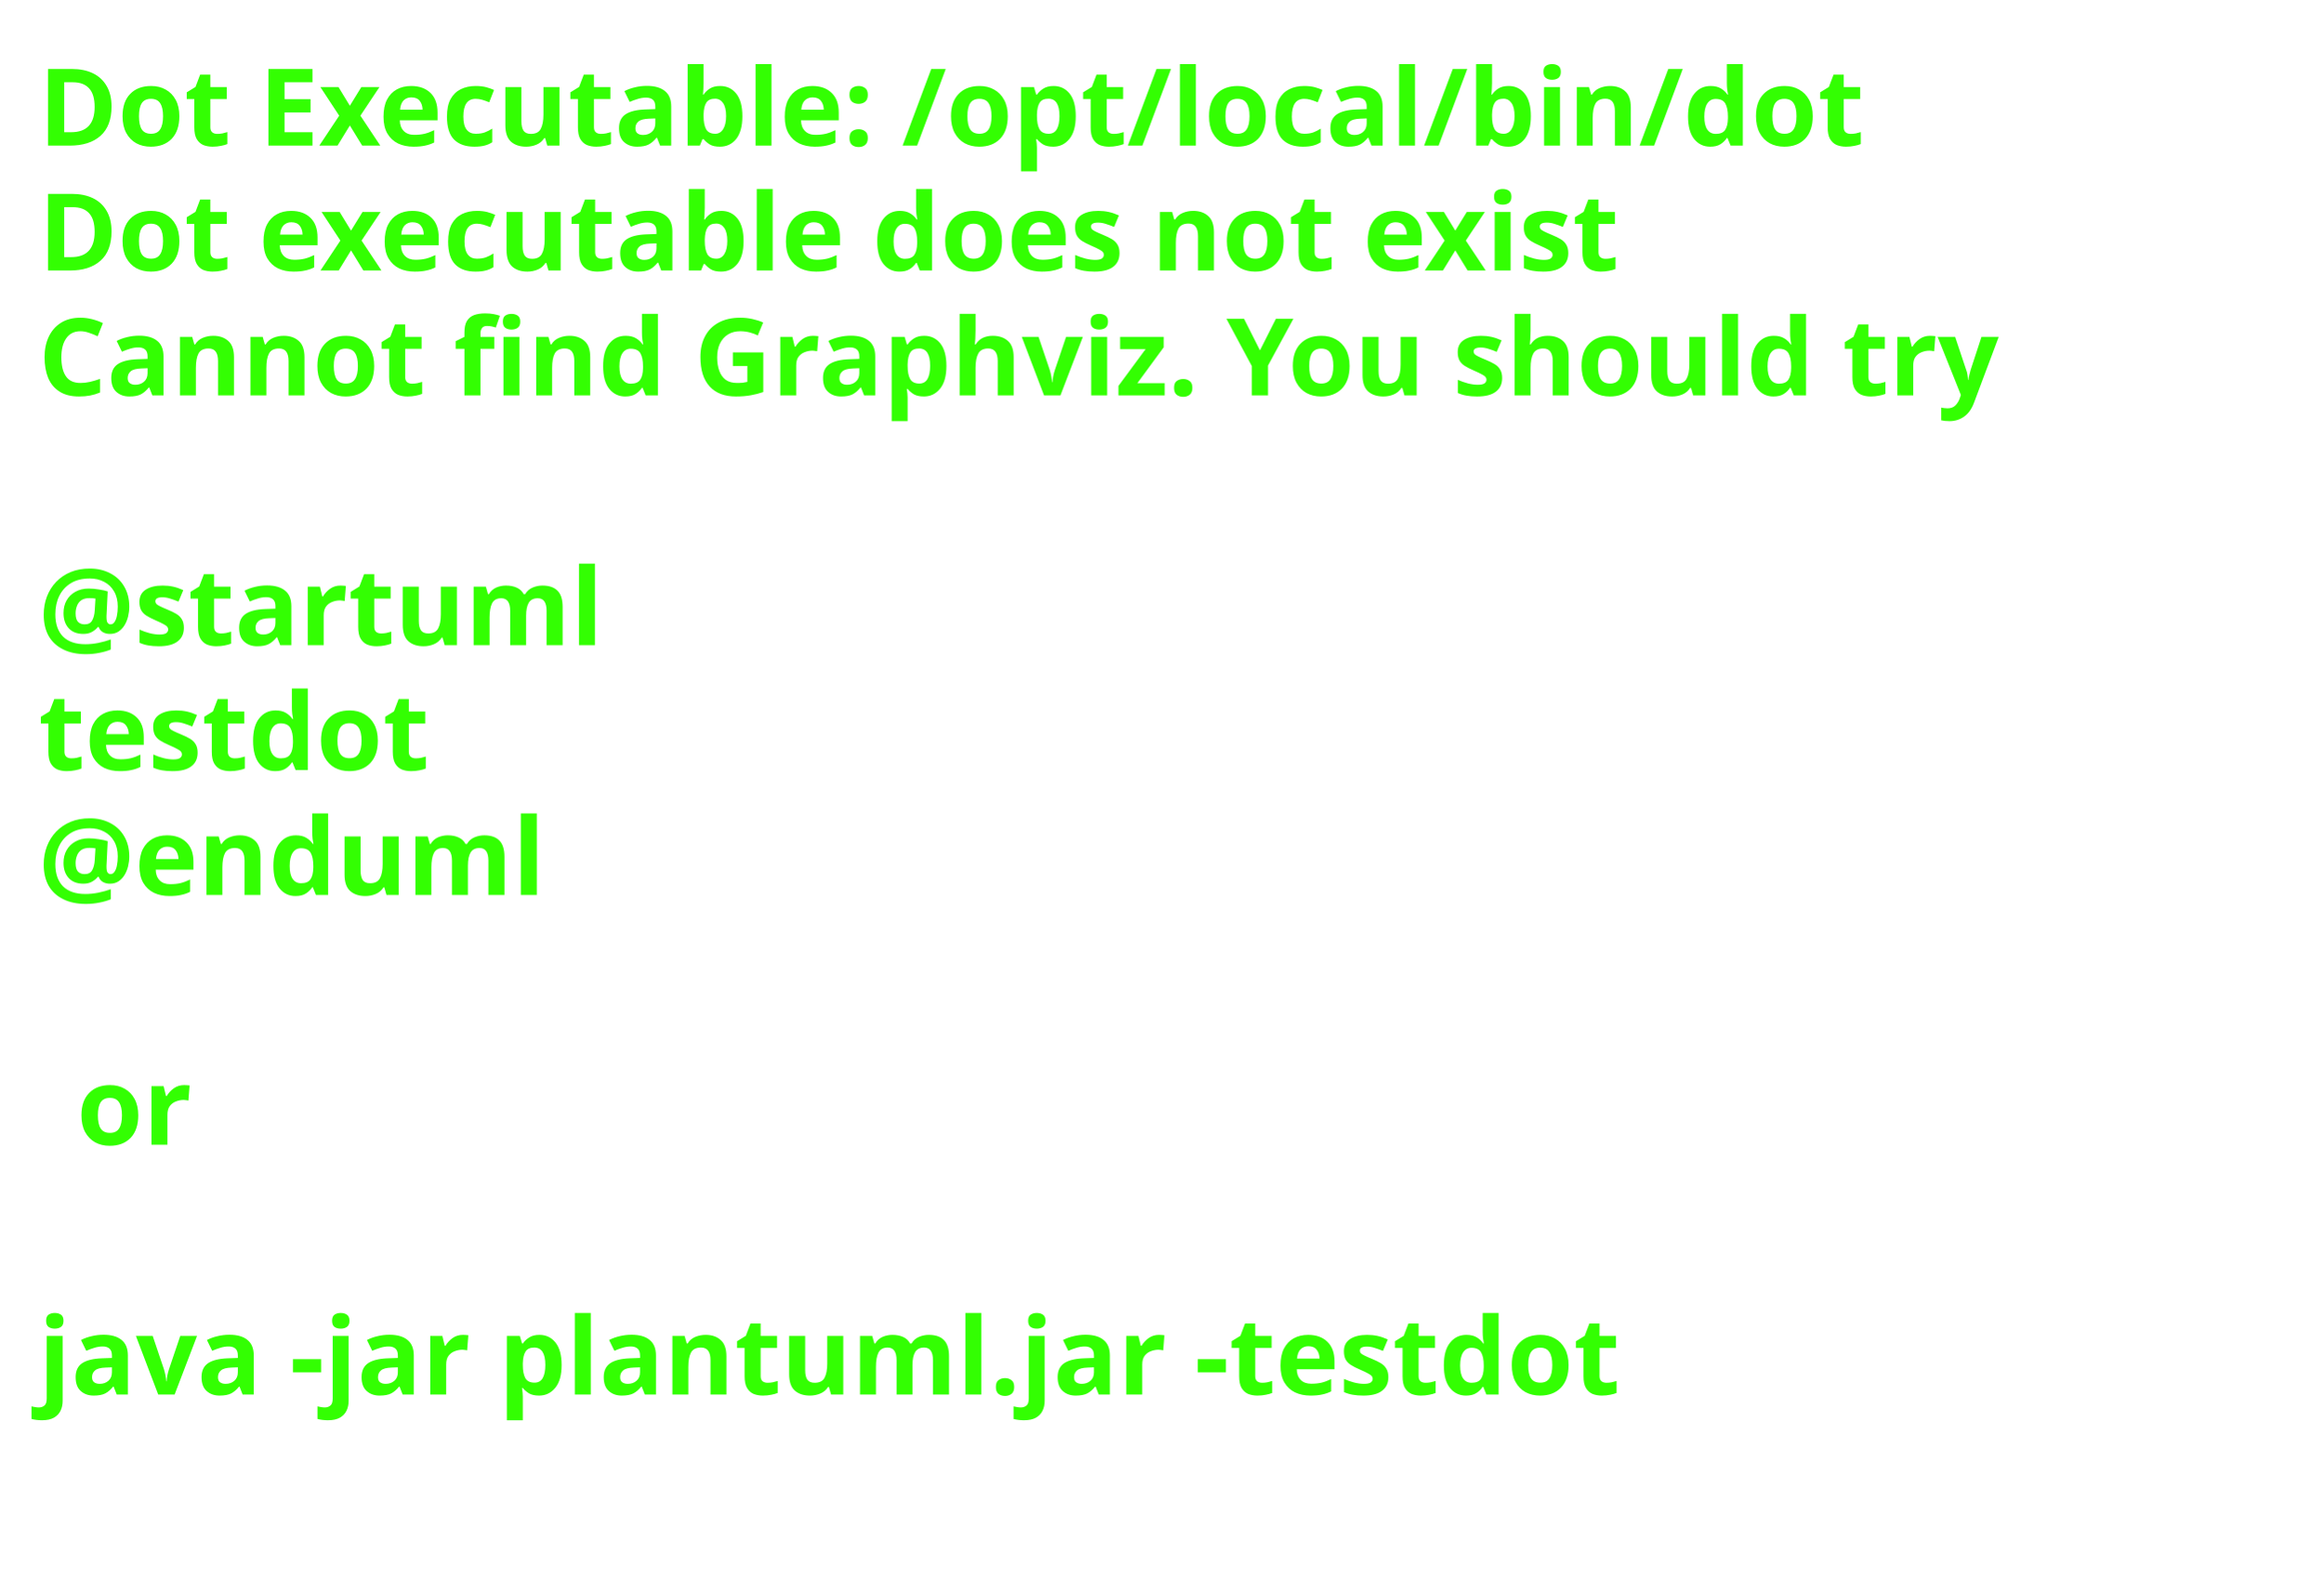
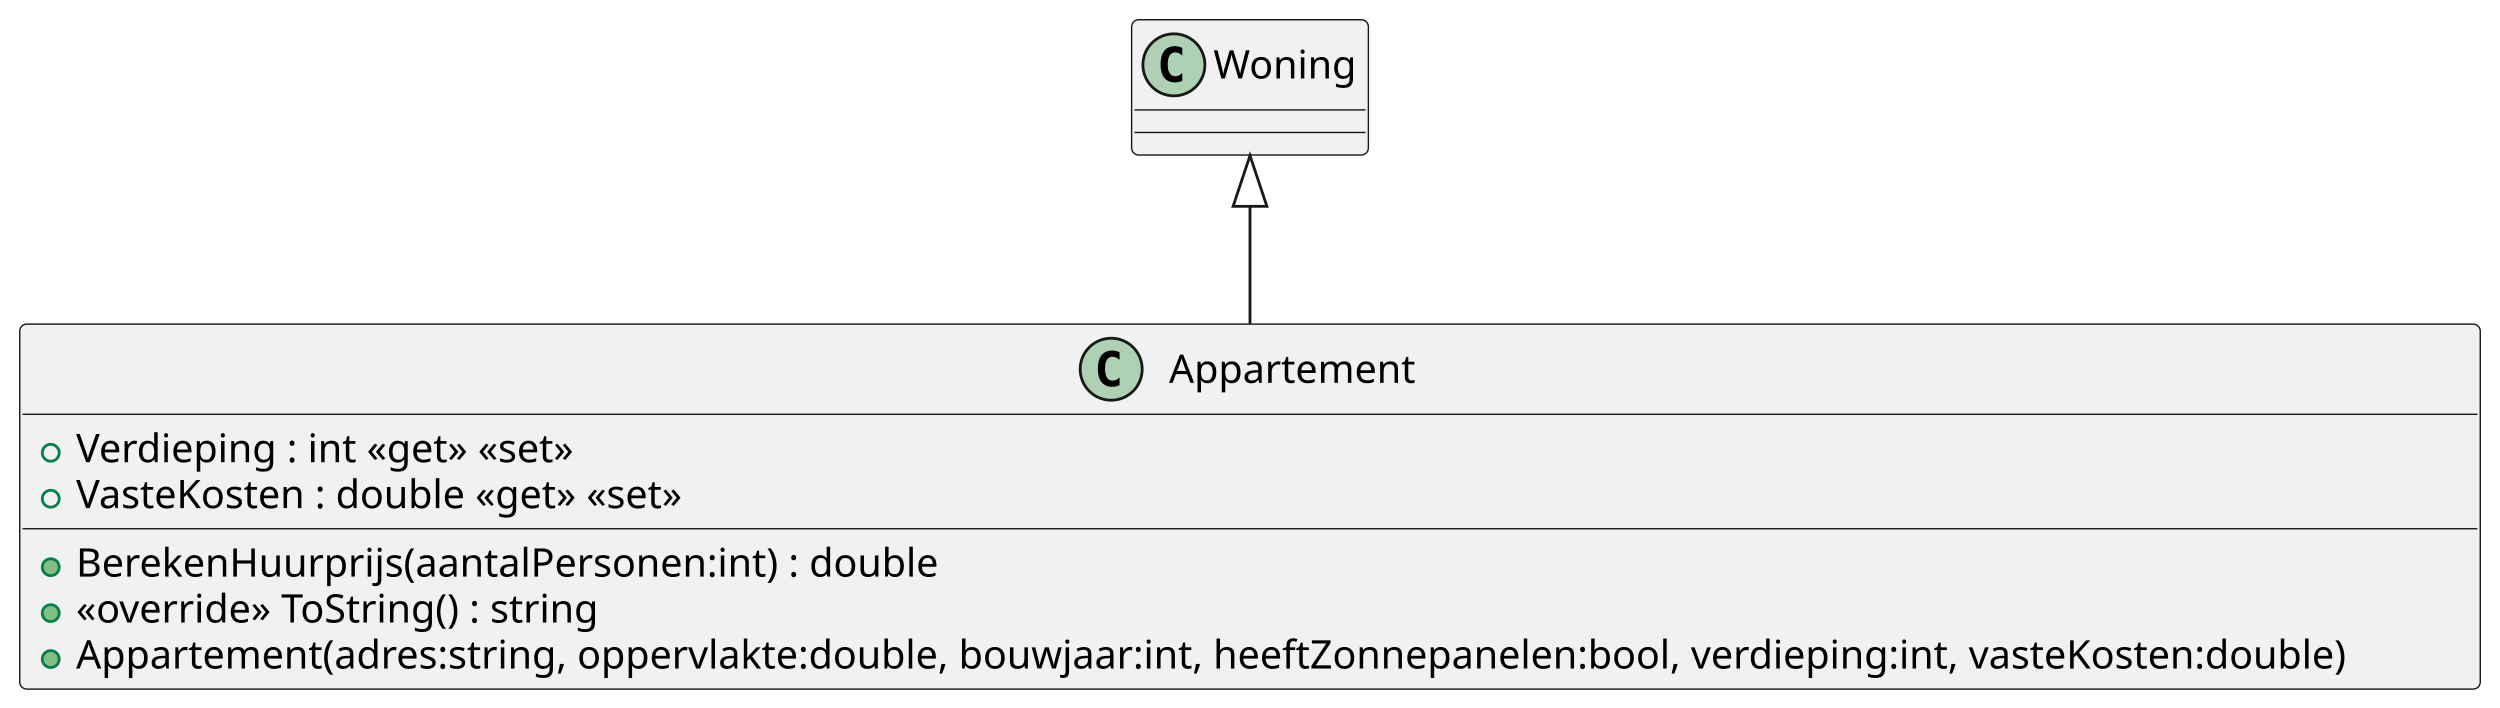
- <svg xmlns="http://www.w3.org/2000/svg" contentStyleType="text/css" height="206px" preserveAspectRatio="none" style="width:303px;height:206px;background:#FFFFFF;" version="1.1" viewBox="0 0 303 206" width="303px" zoomAndPan="magnify">
+ <svg xmlns="http://www.w3.org/2000/svg" contentStyleType="text/css" height="251px" preserveAspectRatio="none" style="width:887px;height:251px;background:#FFFFFF;" version="1.1" viewBox="0 0 887 251" width="887px" zoomAndPan="magnify">
  <defs />
  <g>
-     <text fill="#33FF02" font-family="sans-serif" font-size="14" font-weight="bold" lengthAdjust="spacing" textLength="261" x="5" y="19">Dot Executable: /opt/local/bin/dot</text>
-     <text fill="#33FF02" font-family="sans-serif" font-size="14" font-weight="bold" lengthAdjust="spacing" textLength="237" x="5" y="35.297">Dot executable does not exist</text>
-     <text fill="#33FF02" font-family="sans-serif" font-size="14" font-weight="bold" lengthAdjust="spacing" textLength="291" x="5" y="51.594">Cannot find Graphviz. You should try</text>
-     <text fill="#33FF02" font-family="sans-serif" font-size="14" font-weight="bold" lengthAdjust="spacing" textLength="5" x="5" y="67.891"> </text>
-     <text fill="#33FF02" font-family="sans-serif" font-size="14" font-weight="bold" lengthAdjust="spacing" textLength="79" x="5" y="84.188">@startuml</text>
-     <text fill="#33FF02" font-family="sans-serif" font-size="14" font-weight="bold" lengthAdjust="spacing" textLength="57" x="5" y="100.484">testdot</text>
-     <text fill="#33FF02" font-family="sans-serif" font-size="14" font-weight="bold" lengthAdjust="spacing" textLength="72" x="5" y="116.781">@enduml</text>
-     <text fill="#33FF02" font-family="sans-serif" font-size="14" font-weight="bold" lengthAdjust="spacing" textLength="5" x="5" y="133.078"> </text>
-     <text fill="#33FF02" font-family="sans-serif" font-size="14" font-weight="bold" lengthAdjust="spacing" textLength="17" x="10" y="149.375">or</text>
-     <text fill="#33FF02" font-family="sans-serif" font-size="14" font-weight="bold" lengthAdjust="spacing" textLength="5" x="5" y="165.672"> </text>
-     <text fill="#33FF02" font-family="sans-serif" font-size="14" font-weight="bold" lengthAdjust="spacing" textLength="227" x="5" y="181.969">java -jar plantuml.jar -testdot</text>
-     <text fill="#33FF02" font-family="sans-serif" font-size="14" font-weight="bold" lengthAdjust="spacing" textLength="5" x="5" y="198.266"> </text>
+     <g id="elem_Appartement">
+       <rect codeLine="1" fill="#F1F1F1" height="129.484" id="Appartement" rx="2.5" ry="2.5" style="stroke:#181818;stroke-width:0.5;" width="873" x="7" y="115" />
+       <ellipse cx="394.25" cy="131" fill="#ADD1B2" rx="11" ry="11" style="stroke:#181818;stroke-width:1.0;" />
+       <path d="M397.219,136.641 Q396.641,136.938 396,137.078 Q395.359,137.234 394.656,137.234 Q392.156,137.234 390.828,135.594 Q389.516,133.938 389.516,130.812 Q389.516,127.688 390.828,126.031 Q392.156,124.375 394.656,124.375 Q395.359,124.375 396,124.531 Q396.656,124.688 397.219,124.984 L397.219,127.703 Q396.594,127.125 396,126.859 Q395.406,126.578 394.781,126.578 Q393.438,126.578 392.75,127.656 Q392.062,128.719 392.062,130.812 Q392.062,132.906 392.75,133.984 Q393.438,135.047 394.781,135.047 Q395.406,135.047 396,134.781 Q396.594,134.5 397.219,133.922 L397.219,136.641 Z " fill="#000000" />
+       <text fill="#000000" font-family="sans-serif" font-size="14" lengthAdjust="spacing" textLength="90" x="414.75" y="135.847">Appartement</text>
+       <line style="stroke:#181818;stroke-width:0.5;" x1="8" x2="879" y1="147" y2="147" />
+       <ellipse cx="18" cy="160.648" fill="none" rx="3" ry="3" style="stroke:#038048;stroke-width:1.0;" />
+       <text fill="#000000" font-family="sans-serif" font-size="14" lengthAdjust="spacing" textLength="193" x="27" y="163.995">Verdieping : int «get» «set»</text>
+       <ellipse cx="18" cy="176.945" fill="none" rx="3" ry="3" style="stroke:#038048;stroke-width:1.0;" />
+       <text fill="#000000" font-family="sans-serif" font-size="14" lengthAdjust="spacing" textLength="238" x="27" y="180.292">VasteKosten : double «get» «set»</text>
+       <line style="stroke:#181818;stroke-width:0.5;" x1="8" x2="879" y1="187.594" y2="187.594" />
+       <ellipse cx="18" cy="201.242" fill="#84BE84" rx="3" ry="3" style="stroke:#038048;stroke-width:1.0;" />
+       <text fill="#000000" font-family="sans-serif" font-size="14" lengthAdjust="spacing" textLength="321" x="27" y="204.589">BerekenHuurprijs(aantalPersonen:int) : double</text>
+       <ellipse cx="18" cy="217.539" fill="#84BE84" rx="3" ry="3" style="stroke:#038048;stroke-width:1.0;" />
+       <text fill="#000000" font-family="sans-serif" font-size="14" lengthAdjust="spacing" textLength="198" x="27" y="220.886">«override» ToString() : string</text>
+       <ellipse cx="18" cy="233.836" fill="#84BE84" rx="3" ry="3" style="stroke:#038048;stroke-width:1.0;" />
+       <text fill="#000000" font-family="sans-serif" font-size="14" lengthAdjust="spacing" textLength="847" x="27" y="237.183">Appartement(adres:string, oppervlakte:double, bouwjaar:int, heeftZonnepanelen:bool, verdieping:int, vasteKosten:double)</text>
+     </g>
+     <g id="elem_Woning">
+       <rect fill="#F1F1F1" height="48" id="Woning" rx="2.5" ry="2.5" style="stroke:#181818;stroke-width:0.5;" width="84" x="401.5" y="7" />
+       <ellipse cx="416.5" cy="23" fill="#ADD1B2" rx="11" ry="11" style="stroke:#181818;stroke-width:1.0;" />
+       <path d="M419.469,28.641 Q418.891,28.938 418.25,29.078 Q417.609,29.234 416.906,29.234 Q414.406,29.234 413.078,27.594 Q411.766,25.938 411.766,22.812 Q411.766,19.688 413.078,18.031 Q414.406,16.375 416.906,16.375 Q417.609,16.375 418.25,16.531 Q418.906,16.688 419.469,16.984 L419.469,19.703 Q418.844,19.125 418.25,18.859 Q417.656,18.578 417.031,18.578 Q415.688,18.578 415,19.656 Q414.312,20.719 414.312,22.812 Q414.312,24.906 415,25.984 Q415.688,27.047 417.031,27.047 Q417.656,27.047 418.25,26.781 Q418.844,26.5 419.469,25.922 L419.469,28.641 Z " fill="#000000" />
+       <text fill="#000000" font-family="sans-serif" font-size="14" lengthAdjust="spacing" textLength="52" x="430.5" y="27.847">Woning</text>
+       <line style="stroke:#181818;stroke-width:0.5;" x1="402.5" x2="484.5" y1="39" y2="39" />
+       <line style="stroke:#181818;stroke-width:0.5;" x1="402.5" x2="484.5" y1="47" y2="47" />
+     </g>
+     <g id="link_Woning_Appartement">
+       <path codeLine="8" d="M443.5,73.21 C443.5,89.35 443.5,93.69 443.5,114.93 " fill="none" id="Woning-backto-Appartement" style="stroke:#181818;stroke-width:1.0;" />
+       <polygon fill="none" points="443.5,55.21,437.5,73.21,449.5,73.21,443.5,55.21" style="stroke:#181818;stroke-width:1.0;" />
+     </g>
  </g>
</svg>
